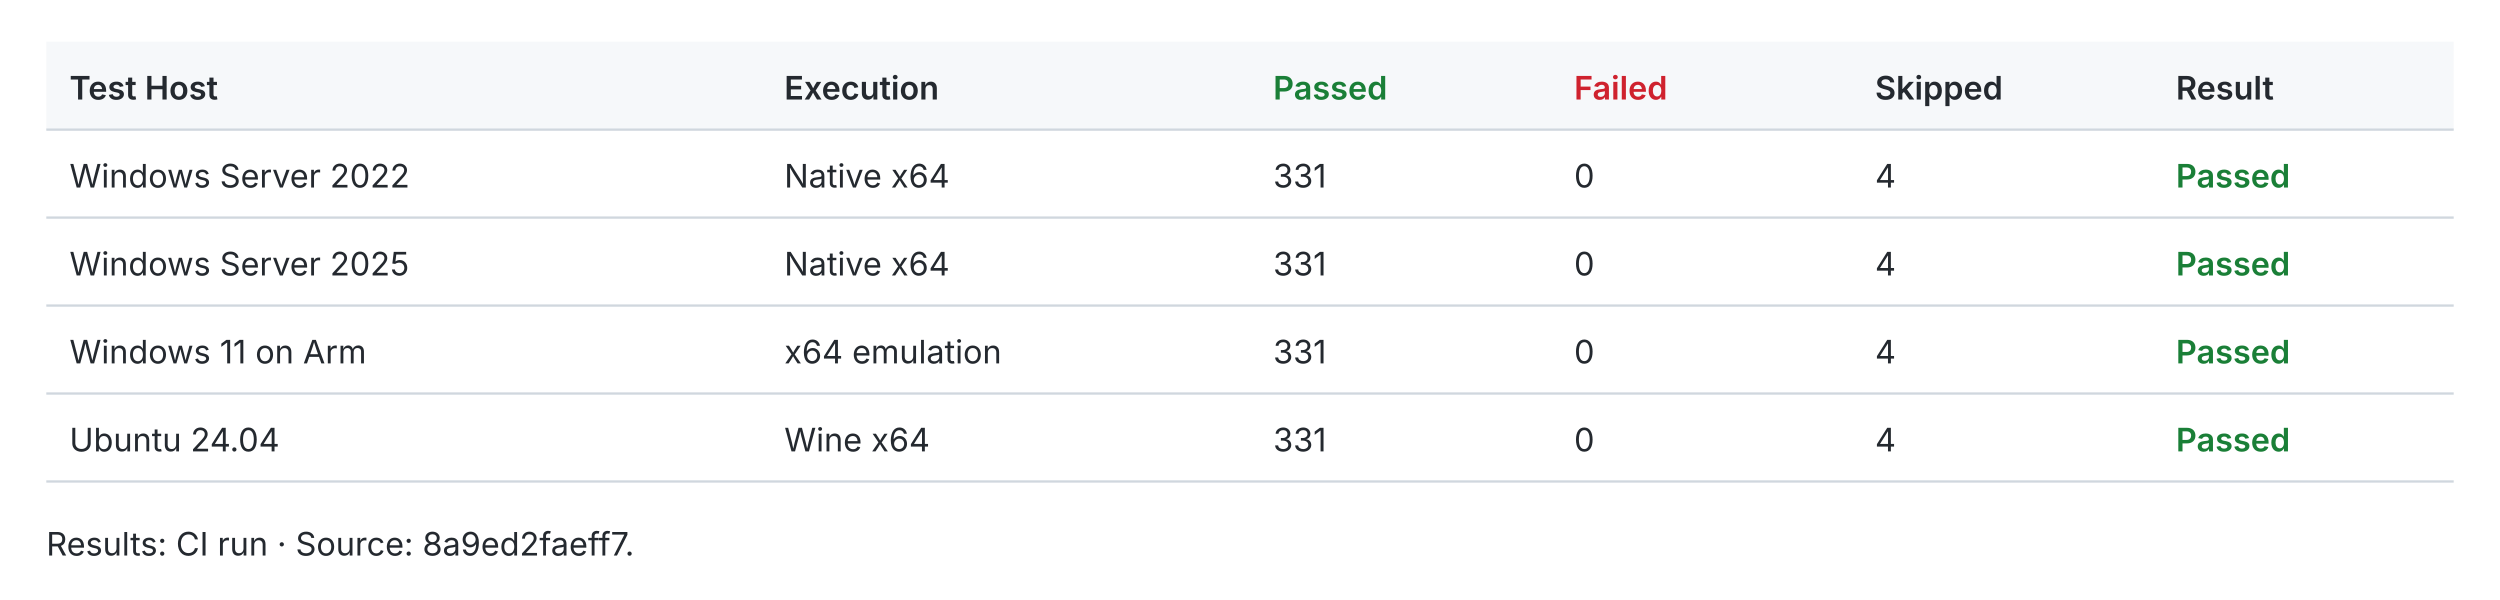
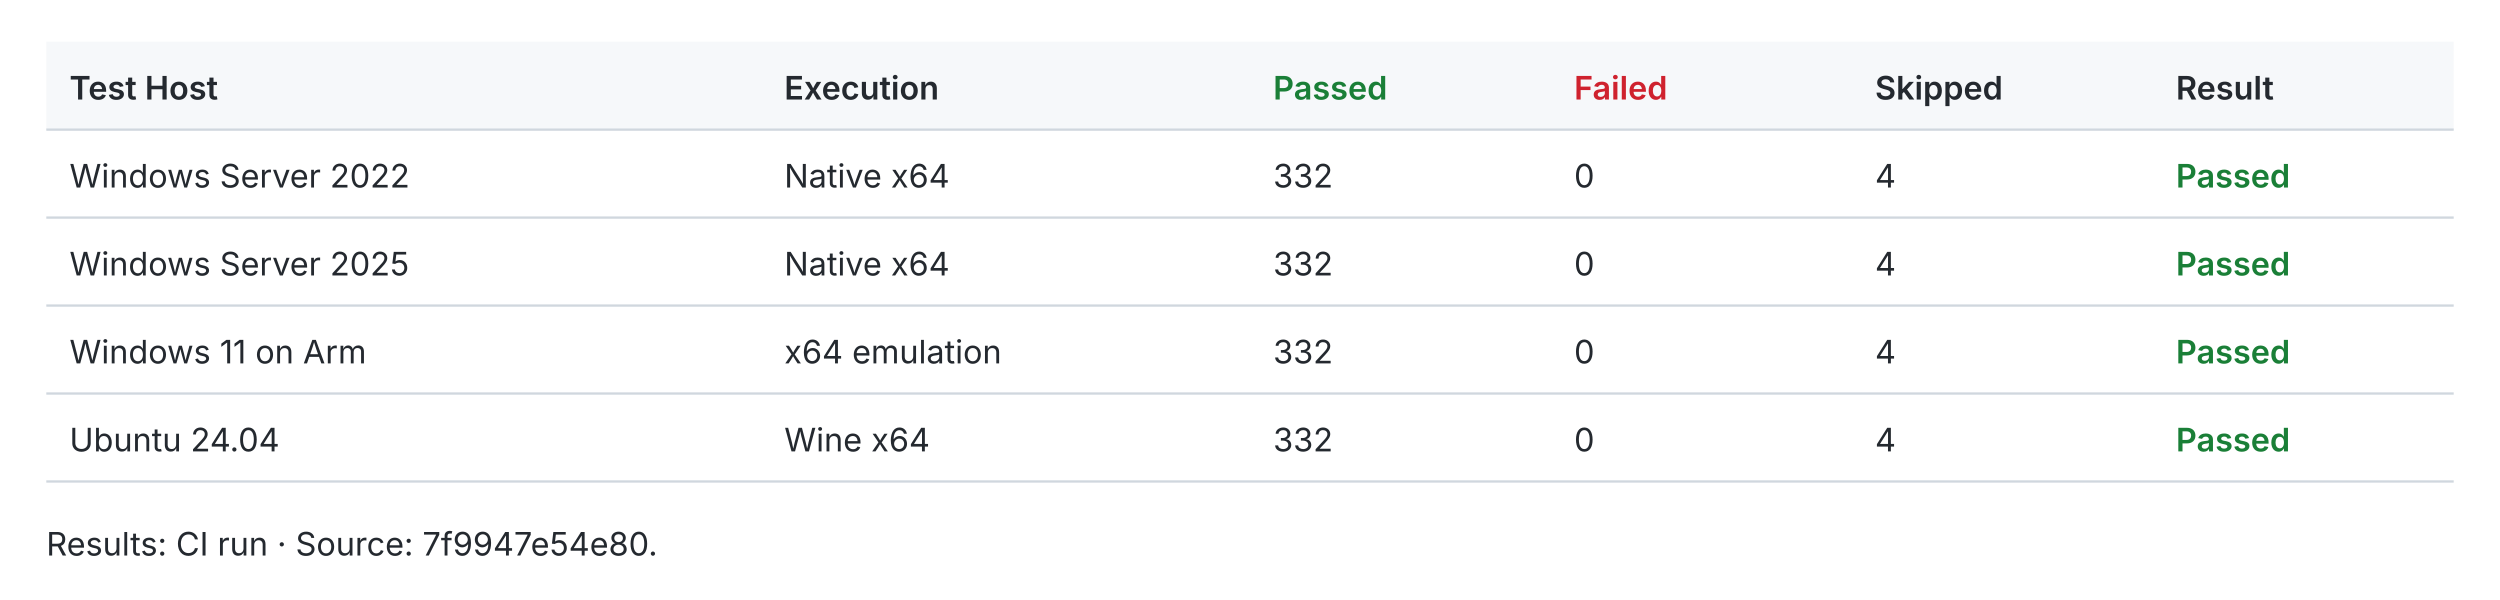
<svg xmlns="http://www.w3.org/2000/svg" width="1080" height="259" viewBox="0 0 1080 259" role="img">
  <style>text{fill:#24292f;font:14px -apple-system,BlinkMacSystemFont,Segoe UI,sans-serif}.header{fill:#f6f8fa}.rule{stroke:#d0d7de;stroke-width:1}.pass{fill:#1a7f37;font-weight:600}.fail{fill:#cf222e;font-weight:600}.fast{fill:#1a7f37;font-weight:600}.slow{fill:#656d76}.tied{fill:#d97706;font-weight:600}@media(prefers-color-scheme:dark){text{fill:#e6edf3}.header{fill:#161b22}.rule{stroke:#30363d}.pass{fill:#3fb950}.fail{fill:#f85149}.fast{fill:#3fb950}.slow{fill:#8b949e}.tied{fill:#f0883e}}</style>
  <rect class="header" x="20" y="18" width="1040" height="38" />
  <text x="30.0" y="43.0" style="font-weight:600">Test Host</text>
  <text x="338.8" y="43.0" style="font-weight:600">Execution</text>
  <text x="550.0" y="43.0" style="font-weight:600" class="pass">Passed</text>
  <text x="680.0" y="43.0" style="font-weight:600" class="fail">Failed</text>
  <text x="810.0" y="43.0" style="font-weight:600">Skipped</text>
  <text x="940.0" y="43.0" style="font-weight:600">Result</text>
  <line class="rule" x1="20" y1="56" x2="1060" y2="56" />
  <text x="30.0" y="81.0">Windows Server 2022</text>
  <text x="338.8" y="81.0">Native x64</text>
-   <text x="550.0" y="81.0">331</text>
+   <text x="550.0" y="81.0">332</text>
  <text x="680.0" y="81.0">0</text>
  <text x="810.0" y="81.0">4</text>
  <text x="940.0" y="81.0" style="font-weight:600" class="pass">Passed</text>
  <line class="rule" x1="20" y1="94" x2="1060" y2="94" />
  <text x="30.0" y="119.0">Windows Server 2025</text>
  <text x="338.8" y="119.0">Native x64</text>
-   <text x="550.0" y="119.0">331</text>
+   <text x="550.0" y="119.0">332</text>
  <text x="680.0" y="119.0">0</text>
  <text x="810.0" y="119.0">4</text>
  <text x="940.0" y="119.0" style="font-weight:600" class="pass">Passed</text>
  <line class="rule" x1="20" y1="132" x2="1060" y2="132" />
  <text x="30.0" y="157.0">Windows 11 on Arm</text>
  <text x="338.8" y="157.0">x64 emulation</text>
-   <text x="550.0" y="157.0">331</text>
+   <text x="550.0" y="157.0">332</text>
  <text x="680.0" y="157.0">0</text>
  <text x="810.0" y="157.0">4</text>
  <text x="940.0" y="157.0" style="font-weight:600" class="pass">Passed</text>
  <line class="rule" x1="20" y1="170" x2="1060" y2="170" />
  <text x="30.0" y="195.0">Ubuntu 24.04</text>
  <text x="338.8" y="195.0">Wine x64</text>
-   <text x="550.0" y="195.0">331</text>
+   <text x="550.0" y="195.0">332</text>
  <text x="680.0" y="195.0">0</text>
  <text x="810.0" y="195.0">4</text>
  <text x="940.0" y="195.0" style="font-weight:600" class="pass">Passed</text>
  <line class="rule" x1="20" y1="208" x2="1060" y2="208" />
-   <text x="20.0" y="240.0">Results: CI run · Source: 8a9ed2faeff7.</text>
+   <text x="20.0" y="240.0">Results: CI run · Source: 7f9947e54e80.</text>
</svg>
